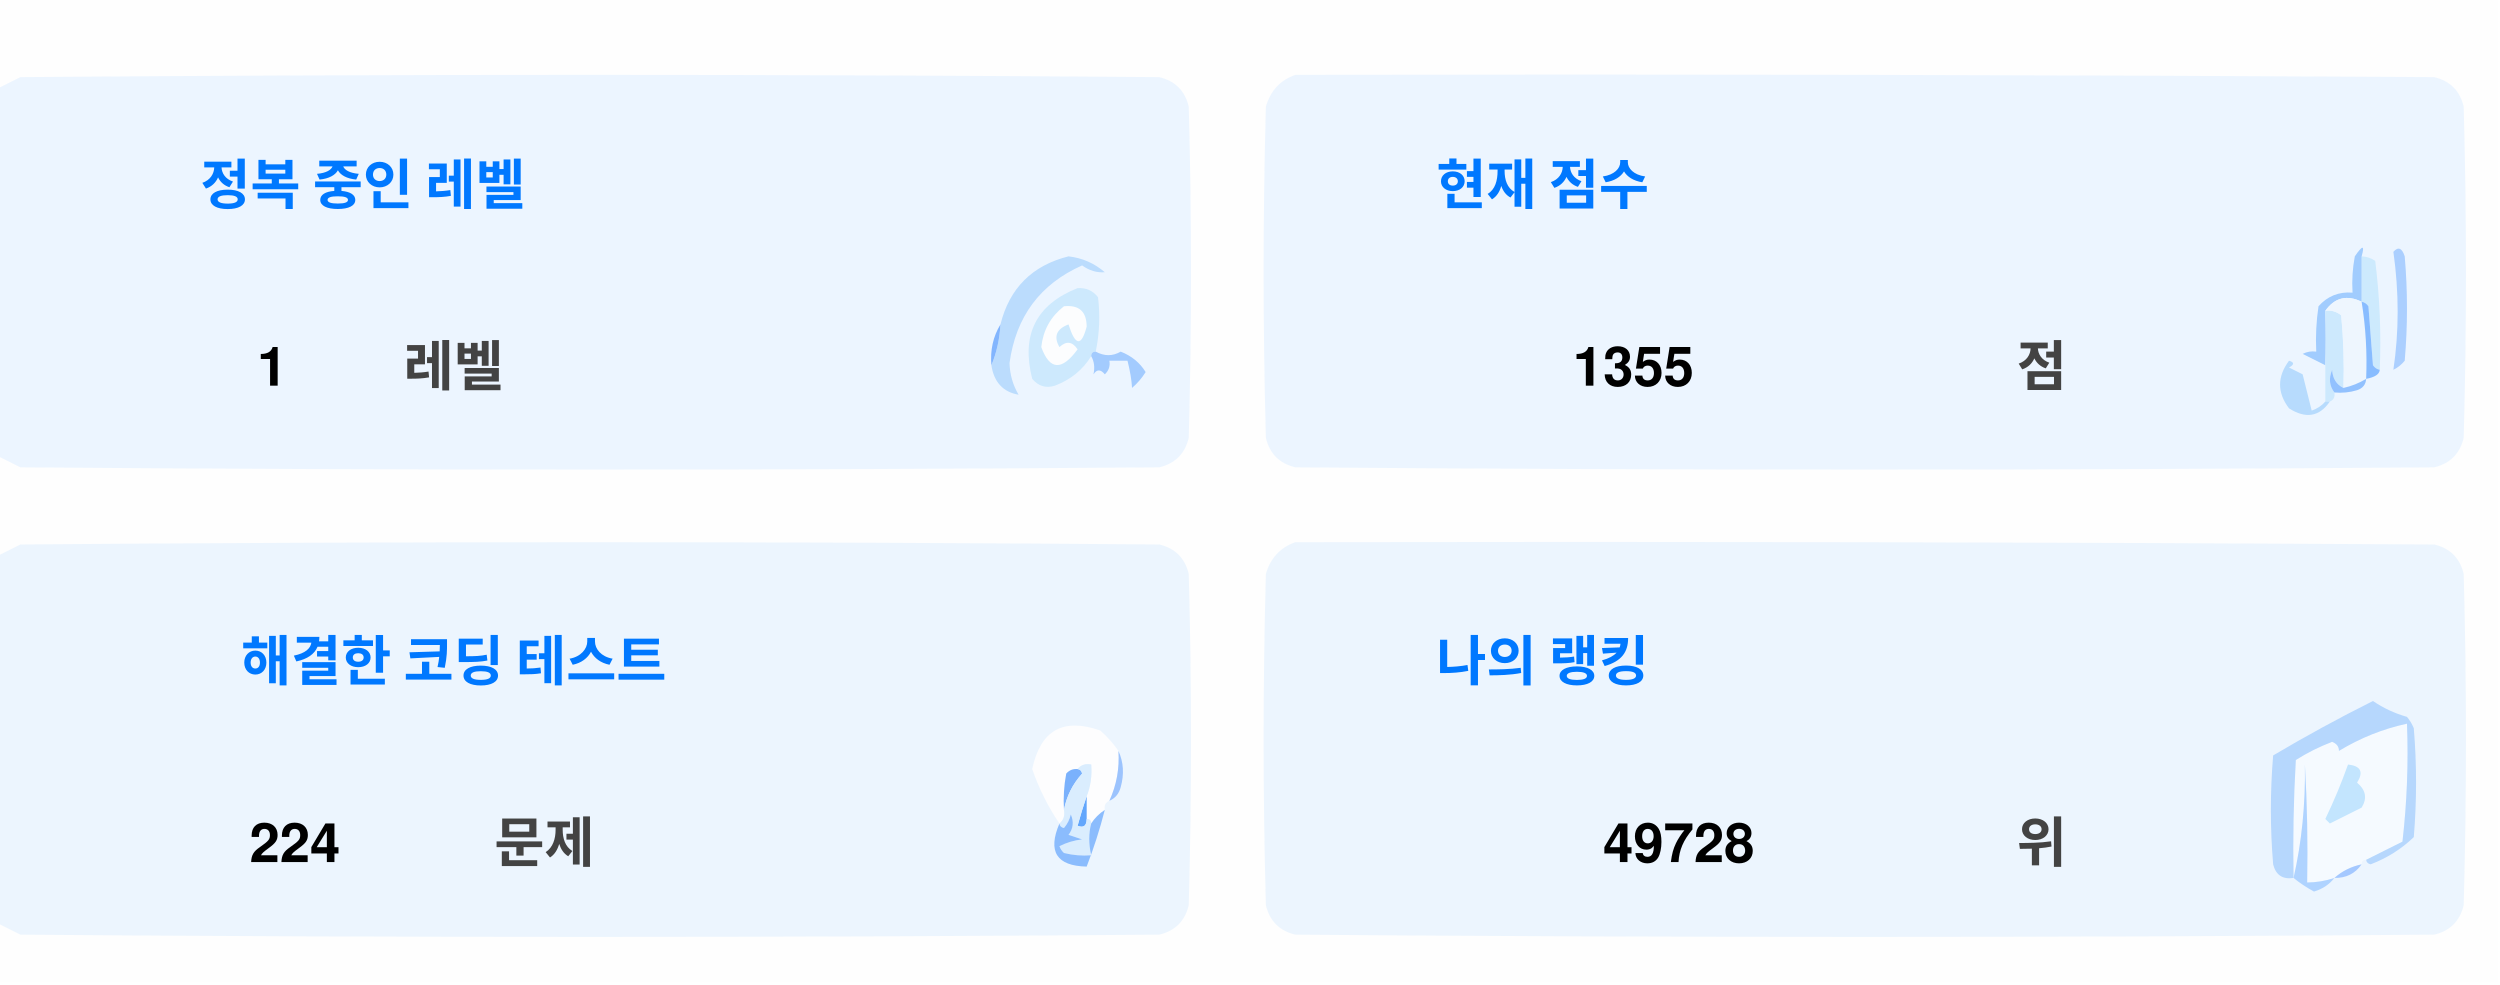
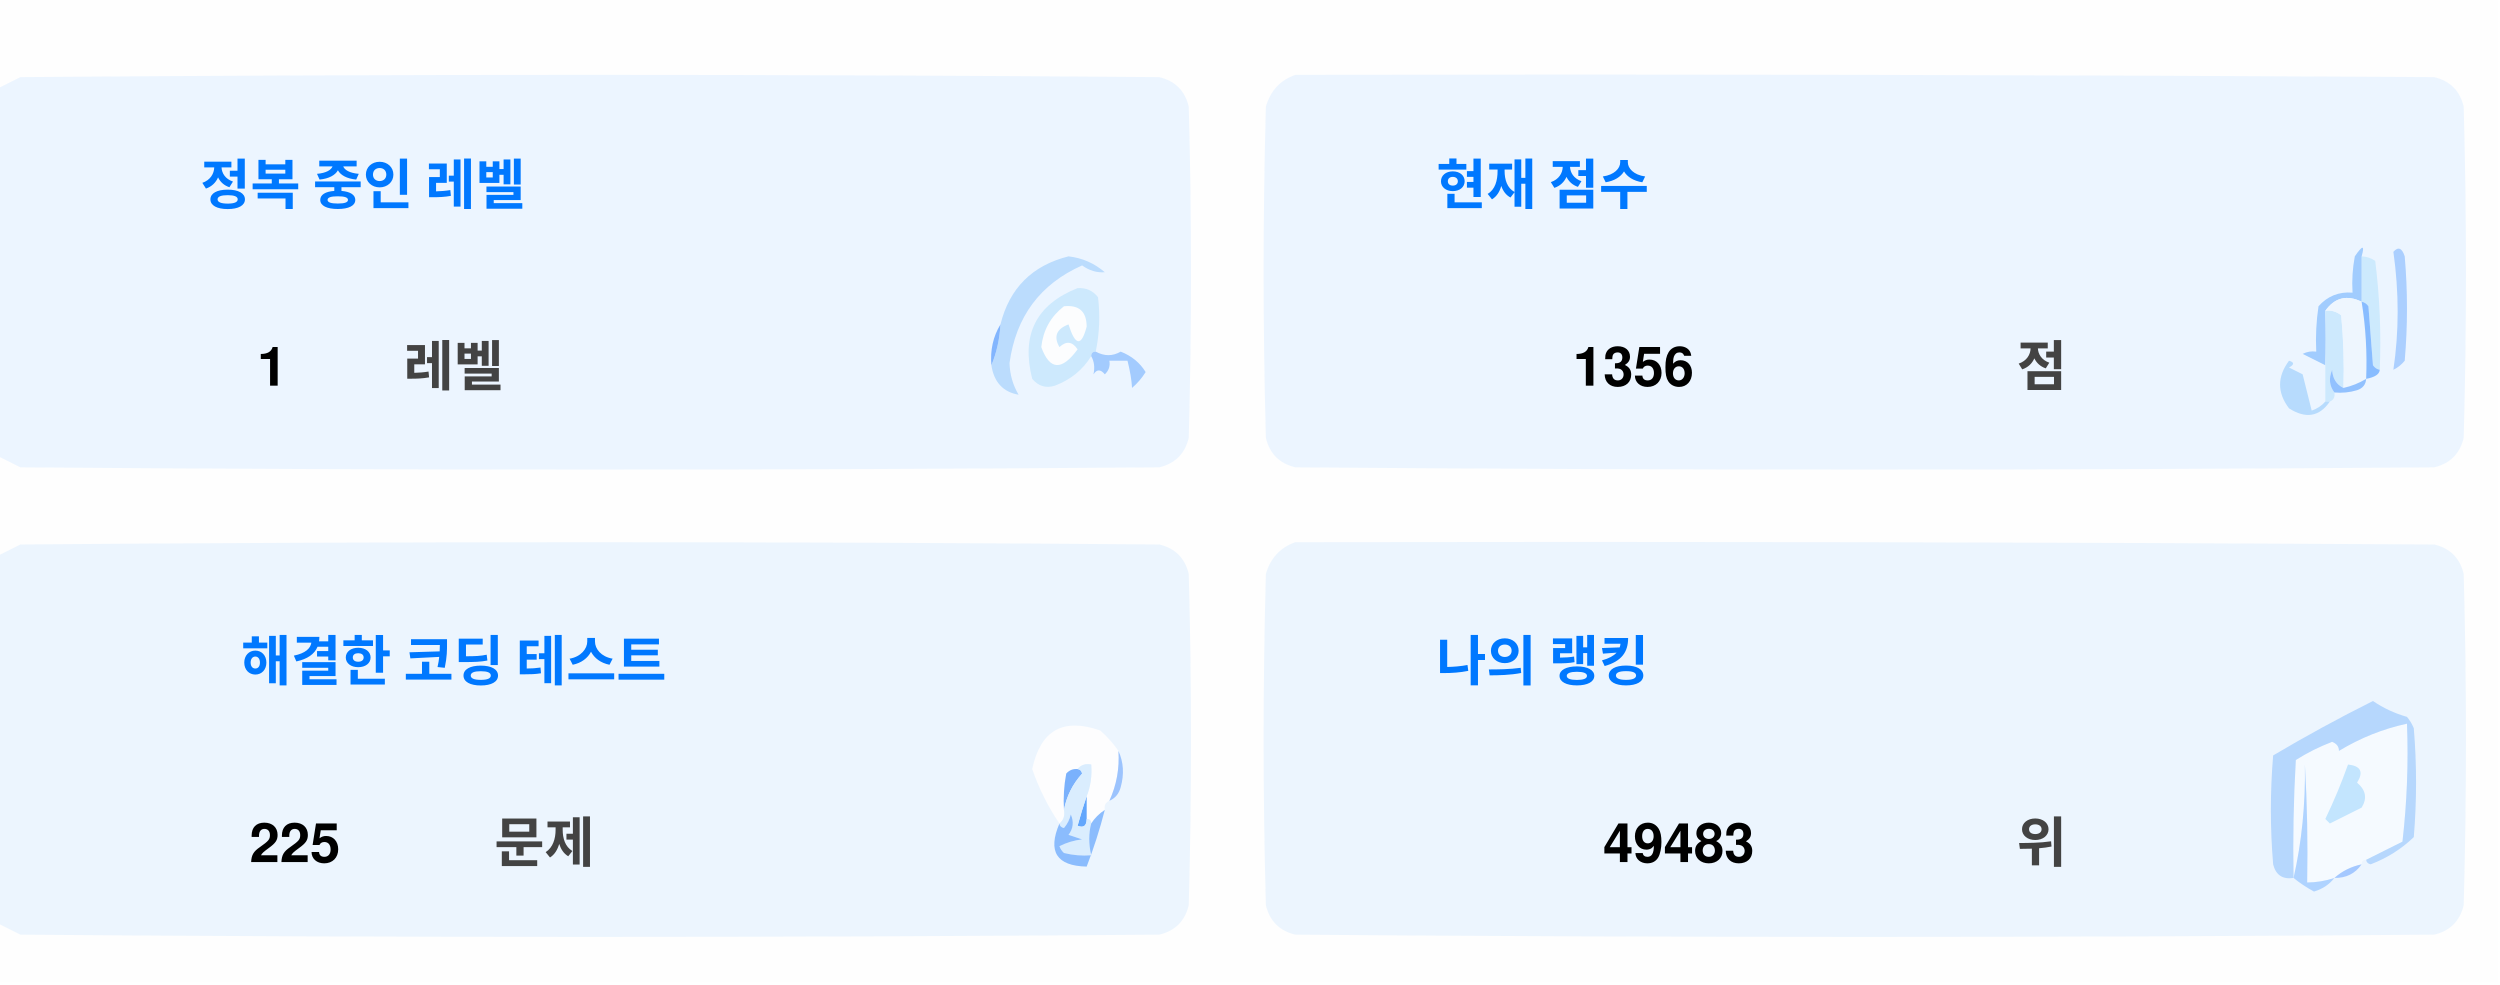
<svg xmlns="http://www.w3.org/2000/svg" version="1.1" width="551px" height="217px" style="shape-rendering:geometricPrecision; text-rendering:geometricPrecision; image-rendering:optimizeQuality; fill-rule:evenodd; clip-rule:evenodd">
  <style>.title {fill: #434343;font-size: 1rem;line-height: 1.5rem;font-weight: bold;font-family: -apple-system, BlinkMacSystemFont, Segoe UI, Helvetica, Arial, sans-serif, Apple Color Emoji, Segoe UI Emoji;}.desc {fill: #434343;font-size: 2.5rem;font-weight: bold;line-height: 1.5rem;font-family: -apple-system, BlinkMacSystemFont, Segoe UI, Helvetica, Arial, sans-serif, Apple Color Emoji, Segoe UI Emoji;}.desc-2 {fill: #434343;font-size: 1rem;font-weight: bold;line-height: 1.5rem;font-family: -apple-system, BlinkMacSystemFont, Segoe UI, Helvetica, Arial, sans-serif, Apple Color Emoji, Segoe UI Emoji;}.text, .desc {animation: twinkling 4s ease-in-out infinite;}@keyframes twinkling {40% { opacity: 1; }50% { opacity: 0.5; }60% { opacity: 1; }70% { opacity: 0.5; }80% { opacity: 1; }}</style>
  <g>
    <path style="opacity:1" fill="#fefefe" d="M -0.5,-0.5 C 183.167,-0.5 366.833,-0.5 550.5,-0.5C 550.5,71.833 550.5,144.167 550.5,216.5C 366.833,216.5 183.167,216.5 -0.5,216.5C -0.5,212.167 -0.5,207.833 -0.5,203.5C 1.14,204.32 2.807,205.153 4.5,206C 88.167,206.667 171.833,206.667 255.5,206C 259,205.167 261.167,203 262,199.5C 262.667,175.167 262.667,150.833 262,126.5C 261.167,123 259,120.833 255.5,120C 171.833,119.333 88.167,119.333 4.5,120C 2.807,120.847 1.14,121.68 -0.5,122.5C -0.5,115.167 -0.5,107.833 -0.5,100.5C 1.14,101.32 2.807,102.153 4.5,103C 88.167,103.667 171.833,103.667 255.5,103C 259,102.167 261.167,100 262,96.5C 262.667,72.167 262.667,47.833 262,23.5C 261.167,20 259,17.833 255.5,17C 171.833,16.333 88.167,16.333 4.5,17C 2.807,17.847 1.14,18.68 -0.5,19.5C -0.5,12.833 -0.5,6.167 -0.5,-0.5 Z" />
  </g>
  <g>
    <path style="opacity:1" fill="#ecf5ff" d="M -0.5,100.5 C -0.5,73.5 -0.5,46.5 -0.5,19.5C 1.14,18.68 2.807,17.847 4.5,17C 88.167,16.333 171.833,16.333 255.5,17C 259,17.833 261.167,20 262,23.5C 262.667,47.833 262.667,72.167 262,96.5C 261.167,100 259,102.167 255.5,103C 171.833,103.667 88.167,103.667 4.5,103C 2.807,102.153 1.14,101.32 -0.5,100.5 Z" />
  </g>
  <g>
    <path style="opacity:1" fill="#ecf5ff" d="M 285.5,16.5 C 369.167,16.333 452.834,16.5 536.5,17C 540,17.833 542.167,20 543,23.5C 543.667,47.833 543.667,72.167 543,96.5C 542.167,100 540,102.167 536.5,103C 452.833,103.667 369.167,103.667 285.5,103C 282,102.167 279.833,100 279,96.5C 278.333,72.167 278.333,47.833 279,23.5C 280.018,19.985 282.185,17.652 285.5,16.5 Z" />
  </g>
  <g>
    <path style="opacity:1" fill="#cdeafd" d="M 520.5,56.5 C 521.583,56.539 522.583,56.873 523.5,57.5C 524.498,65.472 524.831,73.472 524.5,81.5C 523.883,81.389 523.383,81.056 523,80.5C 522.667,76.167 522.333,71.833 522,67.5C 521.617,66.944 521.117,66.611 520.5,66.5C 520.5,63.167 520.5,59.833 520.5,56.5 Z" />
  </g>
  <g>
    <path style="opacity:1" fill="#abcfff" d="M 527.5,55.5 C 528.566,54.308 529.399,54.641 530,56.5C 530.667,64.167 530.667,71.833 530,79.5C 529.311,80.357 528.478,81.023 527.5,81.5C 528.758,73.08 528.758,64.414 527.5,55.5 Z" />
  </g>
  <g>
    <path style="opacity:1" fill="#bbdcfd" d="M 218.5,80.5 C 219.657,77.727 220.324,74.727 220.5,71.5C 222.49,63.51 227.49,58.51 235.5,56.5C 238.528,56.847 241.194,58.014 243.5,60C 241.744,60.141 240.078,59.641 238.5,58.5C 229.247,62.607 223.914,69.773 222.5,80C 222.565,82.526 223.232,84.859 224.5,87C 221.07,86.397 219.07,84.231 218.5,80.5 Z" />
  </g>
  <g>
    <path style="opacity:1" fill="#cde9fd" d="M 241.5,77.5 C 240.833,77.5 240.5,77.833 240.5,78.5C 238.628,81.529 235.961,83.695 232.5,85C 230.536,85.624 228.869,85.124 227.5,83.5C 225.021,73.791 228.354,67.124 237.5,63.5C 239.374,63.39 240.874,64.056 242,65.5C 242.497,69.524 242.331,73.524 241.5,77.5 Z" />
  </g>
  <g>
    <path style="opacity:1" fill="#fcfdfe" d="M 234.5,67.5 C 237.826,67.162 239.493,68.662 239.5,72C 238.334,76.434 237,76.267 235.5,71.5C 232.832,72.515 232.166,74.182 233.5,76.5C 235.017,75.089 236.351,75.256 237.5,77C 234.006,81.771 231.34,81.605 229.5,76.5C 229.904,72.771 231.571,69.771 234.5,67.5 Z" />
  </g>
  <g>
    <path style="opacity:1" fill="#a1ccfe" d="M 520.5,56.5 C 520.5,59.833 520.5,63.167 520.5,66.5C 517.238,64.922 514.572,65.589 512.5,68.5C 512.617,72.81 512.617,76.81 512.5,80.5C 510.86,79.68 509.193,78.847 507.5,78C 508.448,77.517 509.448,77.35 510.5,77.5C 510.335,74.15 510.502,70.817 511,67.5C 512.995,65.253 515.495,64.253 518.5,64.5C 518.336,61.813 518.503,59.146 519,56.5C 520.731,53.969 521.231,53.969 520.5,56.5 Z" />
  </g>
  <g>
    <path style="opacity:1" fill="#cde9fd" d="M 512.5,68.5 C 513.822,68.33 514.989,68.663 516,69.5C 516.499,74.823 516.666,80.156 516.5,85.5C 514.955,84.77 514.122,83.437 514,81.5C 513.22,83.387 513.387,85.054 514.5,86.5C 514.672,87.492 514.338,88.158 513.5,88.5C 513.167,88.5 512.833,88.5 512.5,88.5C 512.5,85.833 512.5,83.167 512.5,80.5C 512.617,76.81 512.617,72.81 512.5,68.5 Z" />
  </g>
  <g>
    <path style="opacity:1" fill="#eef6fe" d="M 520.5,66.5 C 521.407,72.106 521.74,77.773 521.5,83.5C 519.95,84.441 518.284,85.108 516.5,85.5C 516.666,80.156 516.499,74.823 516,69.5C 514.989,68.663 513.822,68.33 512.5,68.5C 514.572,65.589 517.238,64.922 520.5,66.5 Z" />
  </g>
  <g>
    <path style="opacity:1" fill="#88bcff" d="M 520.5,66.5 C 521.117,66.611 521.617,66.944 522,67.5C 522.333,71.833 522.667,76.167 523,80.5C 523.383,81.056 523.883,81.389 524.5,81.5C 524.445,82.469 523.445,83.136 521.5,83.5C 521.74,77.773 521.407,72.106 520.5,66.5 Z" />
  </g>
  <g>
    <path style="opacity:1" fill="#82b5fe" d="M 220.5,71.5 C 220.324,74.727 219.657,77.727 218.5,80.5C 218.215,77.171 218.882,74.171 220.5,71.5 Z" />
  </g>
  <g>
    <path style="opacity:1" fill="#a3cbfe" d="M 240.5,78.5 C 240.5,77.833 240.833,77.5 241.5,77.5C 243.391,78.536 245.224,78.536 247,77.5C 249.391,78.429 251.225,79.929 252.5,82C 251.681,83.319 250.681,84.486 249.5,85.5C 249.409,83.777 249.075,81.777 248.5,79.5C 247.167,79.5 245.833,79.5 244.5,79.5C 244.719,80.675 244.386,81.675 243.5,82.5C 242.575,81.359 241.741,81.359 241,82.5C 241.331,80.981 241.164,79.648 240.5,78.5 Z" />
  </g>
  <g>
    <path style="opacity:1" fill="#b7dbfd" d="M 512.5,88.5 C 512.833,88.5 513.167,88.5 513.5,88.5C 511.199,91.857 508.199,92.357 504.5,90C 501.872,86.535 501.872,83.035 504.5,79.5C 505.696,79.846 505.696,80.346 504.5,81C 505.5,81.5 506.5,82 507.5,82.5C 508.167,85.167 508.833,87.833 509.5,90.5C 510.739,90.058 511.739,89.391 512.5,88.5 Z" />
  </g>
  <g>
    <path style="opacity:1" fill="#92c1fe" d="M 516.5,85.5 C 518.284,85.108 519.95,84.441 521.5,83.5C 521.423,84.75 520.756,85.583 519.5,86C 517.866,86.493 516.199,86.66 514.5,86.5C 513.387,85.054 513.22,83.387 514,81.5C 514.122,83.437 514.955,84.77 516.5,85.5 Z" />
  </g>
  <g>
    <path style="opacity:1" fill="#ecf5fe" d="M -0.5,203.5 C -0.5,176.5 -0.5,149.5 -0.5,122.5C 1.14,121.68 2.807,120.847 4.5,120C 88.167,119.333 171.833,119.333 255.5,120C 259,120.833 261.167,123 262,126.5C 262.667,150.833 262.667,175.167 262,199.5C 261.167,203 259,205.167 255.5,206C 171.833,206.667 88.167,206.667 4.5,206C 2.807,205.153 1.14,204.32 -0.5,203.5 Z" />
  </g>
  <g>
    <path style="opacity:1" fill="#ecf5fe" d="M 285.5,119.5 C 369.167,119.333 452.834,119.5 536.5,120C 540,120.833 542.167,123 543,126.5C 543.667,150.833 543.667,175.167 543,199.5C 542.167,203 540,205.167 536.5,206C 452.833,206.667 369.167,206.667 285.5,206C 282,205.167 279.833,203 279,199.5C 278.333,175.167 278.333,150.833 279,126.5C 280.018,122.985 282.185,120.652 285.5,119.5 Z" />
  </g>
  <g>
    <path style="opacity:1" fill="#fdfdfe" d="M 246.5,165.5 C 246.758,169.367 246.092,173.034 244.5,176.5C 243.662,176.842 243.328,177.508 243.5,178.5C 242.272,179.306 241.272,180.306 240.5,181.5C 240.5,180.833 240.167,180.5 239.5,180.5C 239.5,178.833 239.5,177.167 239.5,175.5C 240.369,173.283 240.702,170.95 240.5,168.5C 239.209,168.263 238.209,168.596 237.5,169.5C 236.504,169.414 235.671,169.748 235,170.5C 234.503,173.146 234.336,175.813 234.5,178.5C 234.737,179.791 234.404,180.791 233.5,181.5C 230.986,177.806 228.986,173.806 227.5,169.5C 229.309,160.957 234.309,158.124 242.5,161C 244.07,162.397 245.404,163.897 246.5,165.5 Z" />
  </g>
  <g>
    <path style="opacity:1" fill="#f5faff" d="M 521.5,189.5 C 520.833,189.5 520.5,189.833 520.5,190.5C 518.181,190.992 516.181,191.992 514.5,193.5C 512.565,194.15 510.565,194.483 508.5,194.5C 508.666,185.827 508.5,177.16 508,168.5C 508.141,177.227 507.308,185.56 505.5,193.5C 505.334,184.827 505.5,176.16 506,167.5C 508.527,165.903 511.194,164.57 514,163.5C 515.011,163.892 515.511,164.559 515.5,165.5C 520.21,162.641 525.21,160.641 530.5,159.5C 530.831,168.192 530.498,176.859 529.5,185.5C 526.807,186.847 524.14,188.18 521.5,189.5 Z" />
  </g>
  <g>
    <path style="opacity:1" fill="#b6d7fd" d="M 521.5,189.5 C 524.14,188.18 526.807,186.847 529.5,185.5C 530.498,176.859 530.831,168.192 530.5,159.5C 525.21,160.641 520.21,162.641 515.5,165.5C 515.511,164.559 515.011,163.892 514,163.5C 511.194,164.57 508.527,165.903 506,167.5C 505.5,176.16 505.334,184.827 505.5,193.5C 503.089,193.863 501.589,192.863 501,190.5C 500.333,182.5 500.333,174.5 501,166.5C 508.173,162.246 515.507,158.246 523,154.5C 525.304,156.068 527.804,157.235 530.5,158C 531.126,158.75 531.626,159.584 532,160.5C 532.667,168.5 532.667,176.5 532,184.5C 529.292,187.111 526.125,189.111 522.5,190.5C 521.893,190.376 521.56,190.043 521.5,189.5 Z" />
  </g>
  <g>
    <path style="opacity:1" fill="#c3e5fe" d="M 517.5,168.5 C 520.317,168.801 520.984,170.134 519.5,172.5C 521.439,174.122 521.772,175.956 520.5,178C 518.167,179.167 515.833,180.333 513.5,181.5C 513.167,181.167 512.833,180.833 512.5,180.5C 514.414,176.515 516.081,172.515 517.5,168.5 Z" />
  </g>
  <g>
    <path style="opacity:1" fill="#7ab1fc" d="M 237.5,169.5 C 238.043,169.56 238.376,169.893 238.5,170.5C 236.395,172.836 235.062,175.503 234.5,178.5C 234.336,175.813 234.503,173.146 235,170.5C 235.671,169.748 236.504,169.414 237.5,169.5 Z" />
  </g>
  <g>
    <path style="opacity:1" fill="#afd3ff" d="M 514.5,193.5 C 513.378,194.947 511.878,195.947 510,196.5C 508.348,195.601 506.848,194.601 505.5,193.5C 507.308,185.56 508.141,177.227 508,168.5C 508.5,177.16 508.666,185.827 508.5,194.5C 510.565,194.483 512.565,194.15 514.5,193.5 Z" />
  </g>
  <g>
    <path style="opacity:1" fill="#9cc3fd" d="M 246.5,165.5 C 247.634,167.966 247.801,170.633 247,173.5C 246.623,174.942 245.79,175.942 244.5,176.5C 246.092,173.034 246.758,169.367 246.5,165.5 Z" />
  </g>
  <g>
    <path style="opacity:1" fill="#62a6fc" d="M 239.5,175.5 C 239.5,177.167 239.5,178.833 239.5,180.5C 239.483,182.028 238.816,182.528 237.5,182C 238.117,179.723 238.784,177.556 239.5,175.5 Z" />
  </g>
  <g>
    <path style="opacity:1" fill="#daedfe" d="M 237.5,169.5 C 238.209,168.596 239.209,168.263 240.5,168.5C 240.702,170.95 240.369,173.283 239.5,175.5C 238.784,177.556 238.117,179.723 237.5,182C 238.816,182.528 239.483,182.028 239.5,180.5C 240.167,180.5 240.5,180.833 240.5,181.5C 239.918,183.669 239.918,186.002 240.5,188.5C 238.473,188.662 236.473,188.495 234.5,188C 234.043,187.586 233.709,187.086 233.5,186.5C 235.078,185.702 236.744,185.202 238.5,185C 237.5,184.667 236.5,184.333 235.5,184C 236.554,182.612 236.72,181.112 236,179.5C 235.751,180.624 235.251,181.624 234.5,182.5C 233.893,182.376 233.56,182.043 233.5,181.5C 234.404,180.791 234.737,179.791 234.5,178.5C 235.062,175.503 236.395,172.836 238.5,170.5C 238.376,169.893 238.043,169.56 237.5,169.5 Z" />
  </g>
  <g>
    <path style="opacity:1" fill="#8bbcfd" d="M 243.5,178.5 C 242.395,182.803 241.062,186.969 239.5,191C 232.857,190.847 230.857,187.68 233.5,181.5C 233.56,182.043 233.893,182.376 234.5,182.5C 235.251,181.624 235.751,180.624 236,179.5C 236.72,181.112 236.554,182.612 235.5,184C 236.5,184.333 237.5,184.667 238.5,185C 236.744,185.202 235.078,185.702 233.5,186.5C 233.709,187.086 234.043,187.586 234.5,188C 236.473,188.495 238.473,188.662 240.5,188.5C 239.918,186.002 239.918,183.669 240.5,181.5C 241.272,180.306 242.272,179.306 243.5,178.5 Z" />
  </g>
  <g>
    <path style="opacity:1" fill="#a4c8ff" d="M 520.5,190.5 C 519.089,192.539 517.089,193.539 514.5,193.5C 516.181,191.992 518.181,190.992 520.5,190.5 Z" />
  </g>
  <text text-anchor="middle" x="80" y="45" class="title" style="fill:#0078ff;" stroke="#none" stroke-width="1">정복 중인 레벨</text>
  <text text-anchor="middle" x="60" y="85" class="desc" style="fill:#000000;" stroke="#none" stroke-width="1">1</text>
  <text text-anchor="middle" x="100" y="85" class="desc-2" style="fill:#434343;" stroke="#none" stroke-width="1">레벨</text>
  <text text-anchor="middle" x="340" y="45" class="title" style="fill:#0078ff;" stroke="#none" stroke-width="1">현재 점수</text>
-   <text text-anchor="middle" x="360" y="85" class="desc" style="fill:#000000;" stroke="#none" stroke-width="1">1355</text>
+   <text text-anchor="middle" x="360" y="85" class="desc" style="fill:#000000;" stroke="#none" stroke-width="1">1356</text>
  <text text-anchor="middle" x="450" y="85" class="desc-2" style="fill:#434343;" stroke="#none" stroke-width="1">점</text>
  <text text-anchor="middle" x="100" y="150" class="title" style="fill:#0078ff;" stroke="#none" stroke-width="1">해결한 코딩 테스트</text>
-   <text text-anchor="middle" x="65" y="190" class="desc" style="fill:#000000;" stroke="#none" stroke-width="1">224</text>
+   <text text-anchor="middle" x="65" y="190" class="desc" style="fill:#000000;" stroke="#none" stroke-width="1">225</text>
  <text text-anchor="middle" x="120" y="190" class="desc-2" style="fill:#434343;" stroke="#none" stroke-width="1">문제</text>
  <text text-anchor="middle" x="340" y="150" class="title" style="fill:#0078ff;" stroke="#none" stroke-width="1">나의 랭킹</text>
-   <text text-anchor="middle" x="370" y="190" class="desc" style="fill:#000000;" stroke="#none" stroke-width="1">49728</text>
+   <text text-anchor="middle" x="370" y="190" class="desc" style="fill:#000000;" stroke="#none" stroke-width="1">49483</text>
  <text text-anchor="middle" x="450" y="190" class="desc-2" style="fill:#434343;" stroke="#none" stroke-width="1">위</text>
</svg>
